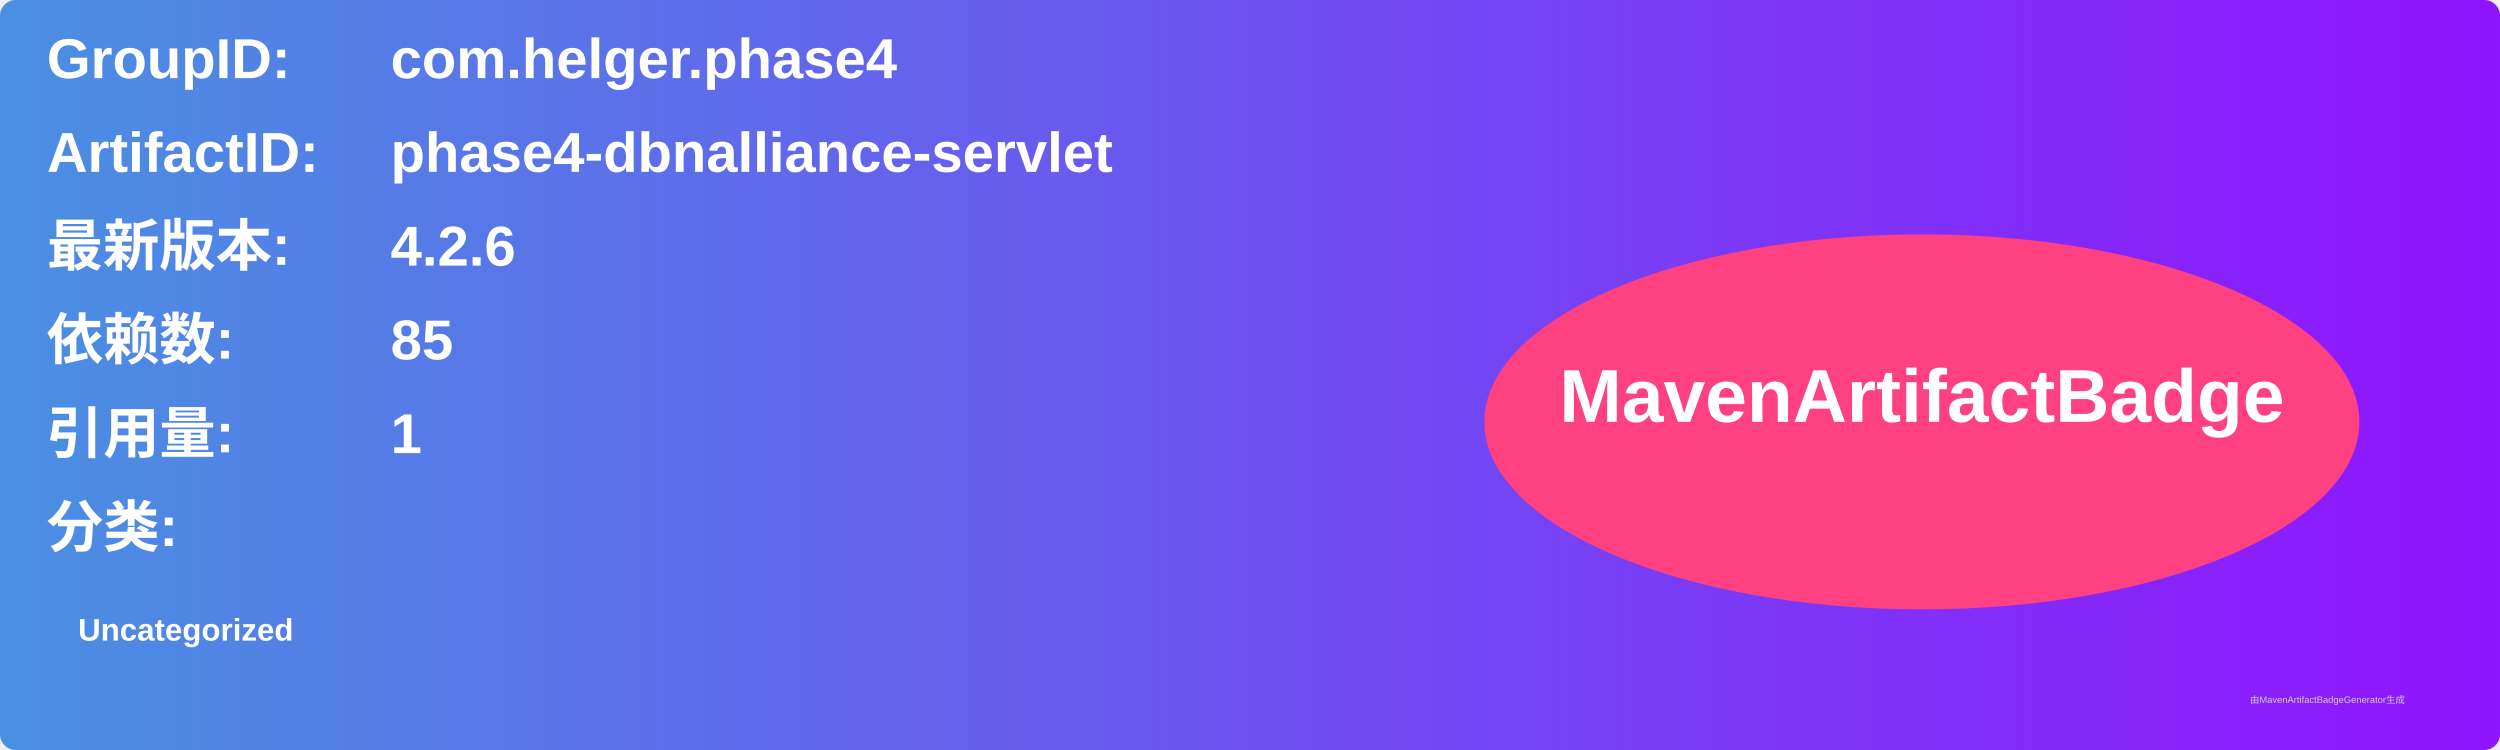
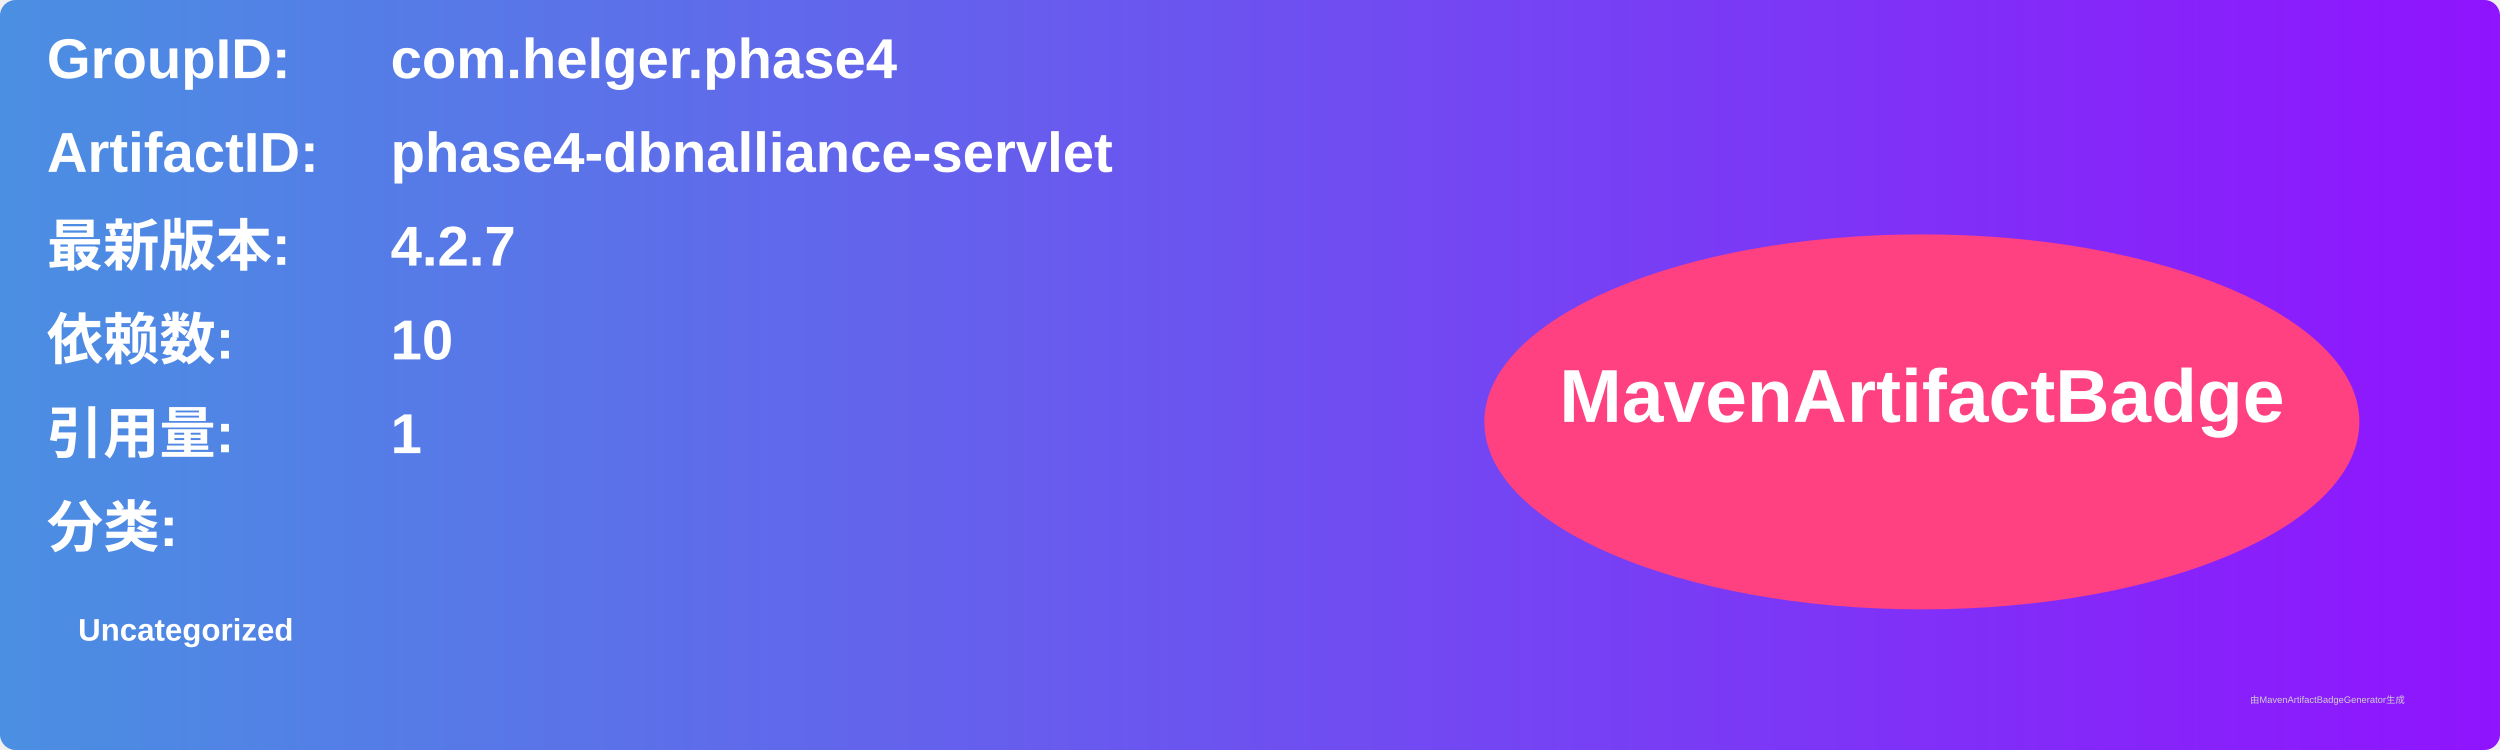
<svg xmlns="http://www.w3.org/2000/svg" width="800" height="240" viewBox="0 0 800 240">
  <linearGradient id="grad" x1="0%" y1="0%" x2="100%" y2="0%">
    <stop offset="0%" stop-color="#4a90e2" />
    <stop offset="100%" stop-color="#9013fe" />
  </linearGradient>
  <rect width="100%" height="100%" rx="5" ry="5" fill="url(#grad)" />
  <g transform="translate(15, 15)">
    <text x="0" y="10" font-family="Arial" font-size="18" fill="white" font-weight="bold" width="260">GroupID:</text>
    <text x="110" y="10" font-family="Arial" font-size="18" fill="white" font-weight="bold" width="460">com.helger.phase4</text>
    <text x="0" y="40" font-family="Arial" font-size="18" fill="white" font-weight="bold" width="260">ArtifactID:</text>
    <text x="110" y="40" font-family="Arial" font-size="18" fill="white" font-weight="bold" width="460">phase4-dbnalliance-servlet</text>
    <text x="0" y="70" font-family="Arial" font-size="18" fill="white" font-weight="bold">最新版本:</text>
    <text x="110" y="70" font-family="Arial" font-size="18" fill="white" font-weight="bold">
-       <tspan font-weight="bold">4.2.6</tspan>
+       <tspan font-weight="bold">4.2.7</tspan>
    </text>
    <text x="0" y="100" font-family="Arial" font-size="18" fill="white" font-weight="bold">依赖数: </text>
    <text x="110" y="100" font-family="Arial" font-size="18" fill="white">
-       <tspan font-weight="bold">85</tspan>
+       <tspan font-weight="bold">10</tspan>
    </text>
    <text x="0" y="130" font-family="Arial" font-size="18" fill="white" font-weight="bold">引用量: </text>
    <text x="110" y="130" font-family="Arial" font-size="18" fill="white">
      <tspan font-weight="bold">1</tspan>
    </text>
    <text x="0" y="160" font-family="Arial" font-size="18" fill="white" font-weight="bold">分类:</text>
    <text x="10" y="190" font-family="Arial" font-size="10" fill="white">
      <tspan font-weight="bold">Uncategorized</tspan>
    </text>
    <ellipse cx="600" cy="120" rx="140" ry="60" fill="#ff4081" />
    <text x="600" y="120" text-anchor="middle" font-family="Arial" font-size="24" fill="white" font-weight="bold">MavenArtifactBadge</text>
  </g>
  <text x="720" y="225" font-family="Arial" font-size="3" fill="#d0d0d0">由MavenArtifactBadgeGenerator生成</text>
</svg>
